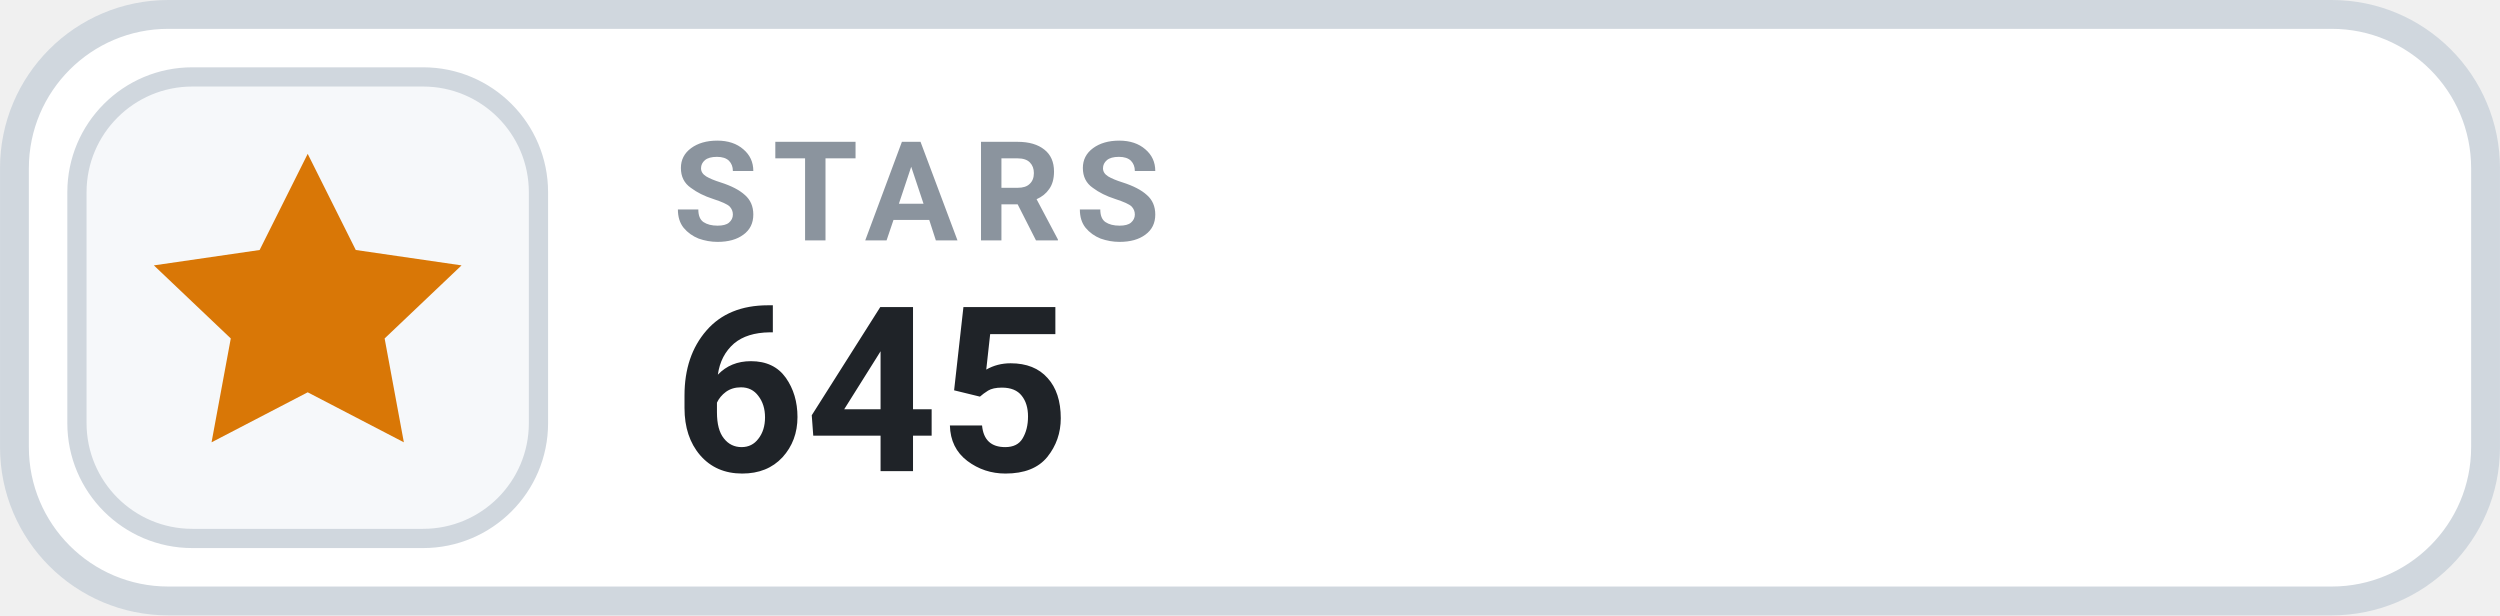
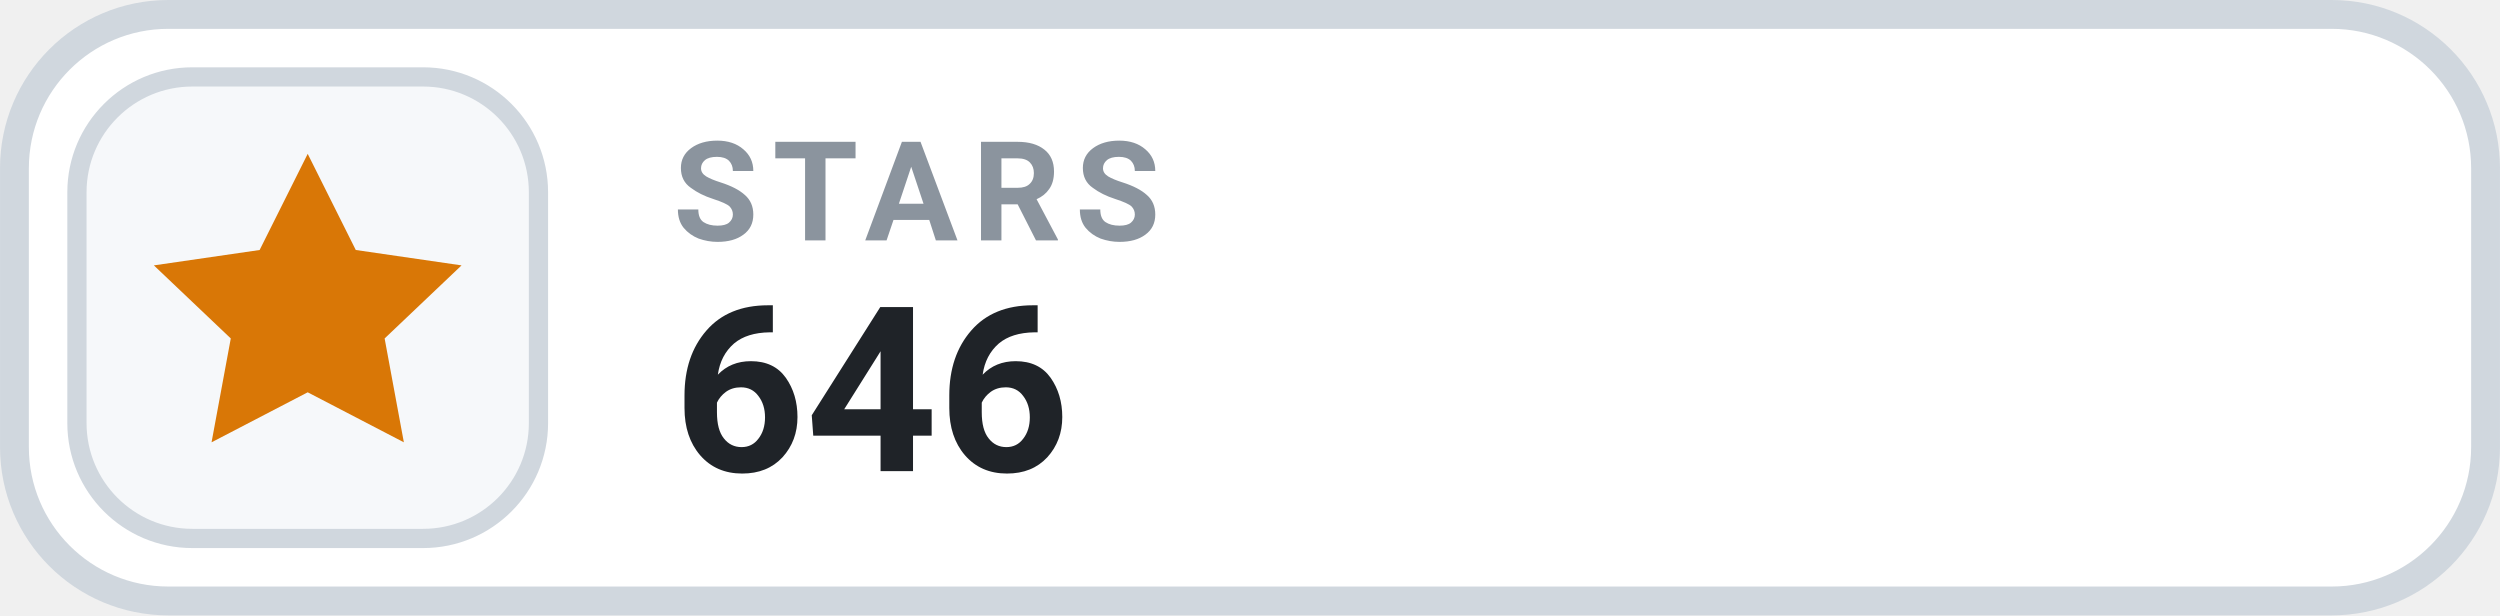
- <svg xmlns="http://www.w3.org/2000/svg" width="126" height="31.015" viewBox="0 0 130 32" role="img" aria-label="STARS 645">
+ <svg xmlns="http://www.w3.org/2000/svg" width="126" height="31.015" viewBox="0 0 130 32" role="img" aria-label="STARS 646">
  <rect x=".75" y=".75" width="128.5" height="30.5" rx="8" fill="#FFFFFF" stroke="#D0D7DE" stroke-width="1.5" />
  <rect x="4" y="4" width="24" height="24" rx="6" fill="#F6F8FA" stroke="#D0D7DE" stroke-width="1" />
  <g transform="translate(16 16)" style="color:#D97706;">
    <path d="M0 -8 l2.5 5 5.5 .8 -4 3.8 1 5.4 -5 -2.6 -5 2.6 1 -5.4 -4 -3.8 5.5 -.8 Z" fill="currentColor" />
  </g>
  <text x="35" y="12.5" fill="#8B949E" font-family="-apple-system,BlinkMacSystemFont,'Segoe UI',Roboto,Helvetica,Arial,sans-serif" font-size="7.2" font-weight="700" letter-spacing=".75">STARS</text>
-   <text x="35" y="24.5" fill="#1F2328" font-family="-apple-system,BlinkMacSystemFont,'Segoe UI',Roboto,Helvetica,Arial,sans-serif" font-size="12" font-weight="700">645</text>
+   <text x="35" y="24.5" fill="#1F2328" font-family="-apple-system,BlinkMacSystemFont,'Segoe UI',Roboto,Helvetica,Arial,sans-serif" font-size="12" font-weight="700">646</text>
</svg>
